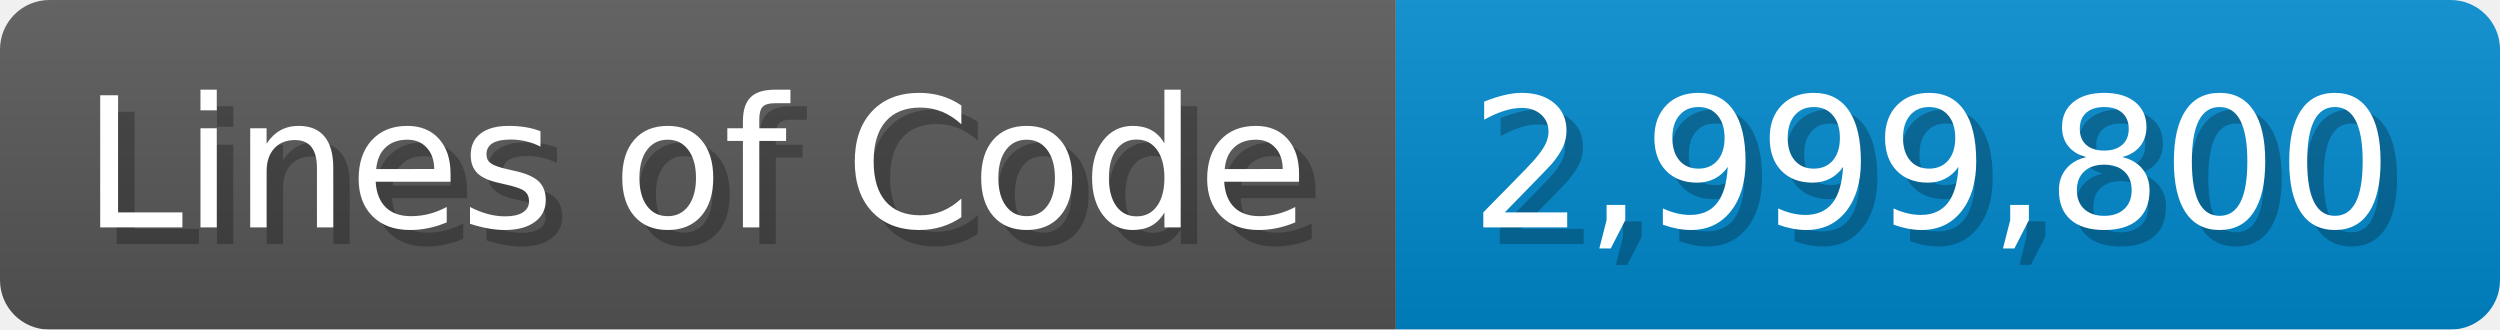
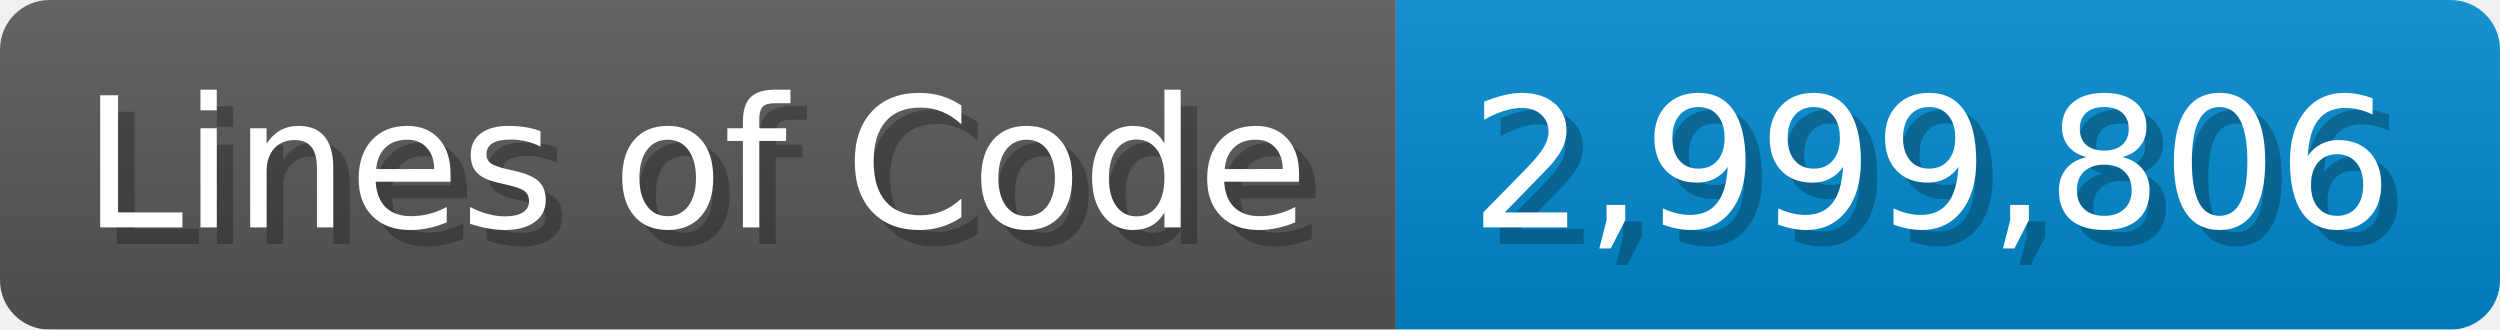
<svg xmlns="http://www.w3.org/2000/svg" width="151.7" height="20" viewBox="0 0 1517 200">
  <linearGradient id="a" x2="0" y2="100%">
    <stop offset="0" stop-opacity=".1" stop-color="#EEE" />
    <stop offset="1" stop-opacity=".1" />
  </linearGradient>
  <mask id="m">
    <rect width="1517" height="200" rx="30" fill="#FFF" />
  </mask>
  <g mask="url(#m)">
    <rect width="847" height="200" fill="#555" />
    <rect width="670" height="200" fill="#08C" x="847" />
    <rect width="1517" height="200" fill="url(#a)" />
  </g>
  <g fill="#fff" text-anchor="start" font-family="Verdana,DejaVu Sans,sans-serif" font-size="110">
    <text x="60" y="148" textLength="747" fill="#000" opacity="0.25">Lines of Code</text>
    <text x="50" y="138" textLength="747">Lines of Code</text>
-     <text x="902" y="148" textLength="570" fill="#000" opacity="0.25">2,999,800</text>
-     <text x="892" y="138" textLength="570">2,999,800</text>
+     <text x="902" y="148" textLength="570" fill="#000" opacity="0.25">2,999,806</text>
+     <text x="892" y="138" textLength="570">2,999,806</text>
  </g>
</svg>
